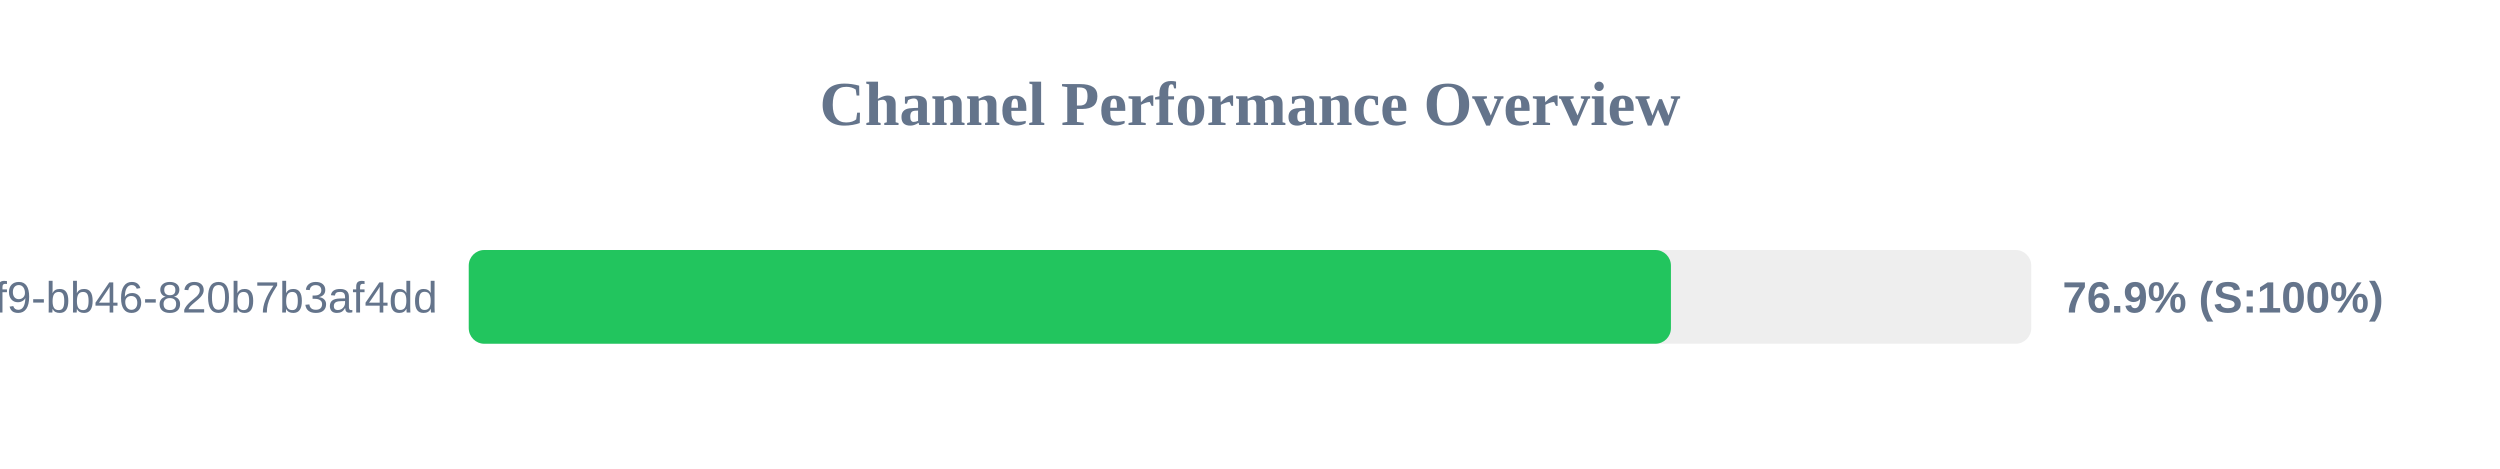
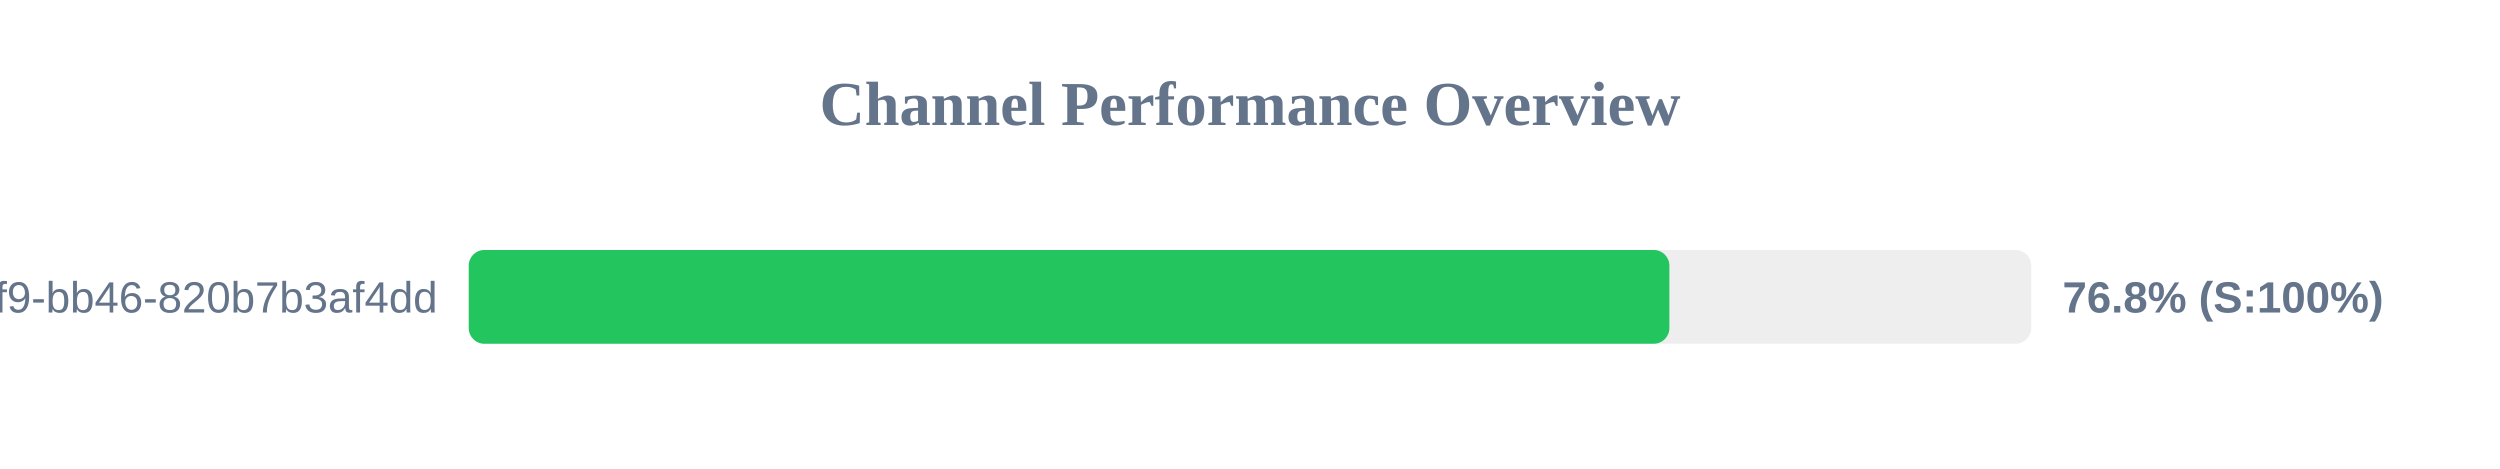
<svg xmlns="http://www.w3.org/2000/svg" width="800" height="150" version="1.1">
  <style>
        .row { font: 14px Arial; fill: #64748b; }
        .score { font: bold 14px Arial; fill: #64748b; }
    </style>
  <text x="400" y="40" text-anchor="middle" font-size="20px" font-weight="bold" fill="#64748b">Channel Performance Overview</text>
  <rect x="150" y="80" width="500" height="30" fill="#eee" rx="5" />
-   <rect x="150" y="80" width="384.7" height="30" fill="#22c55e" rx="5" />
+   <rect x="150" y="80" width="384.2" height="30" fill="#22c55e" rx="5" />
  <text x="140" y="100" text-anchor="end" class="row">?uuid=80b2ac81-ba69-41f9-bb46-820b7b3af4dd</text>
-   <text x="660" y="100" text-anchor="start" class="score">76.9% (S:100%)</text>
+   <text x="660" y="100" text-anchor="start" class="score">76.8% (S:100%)</text>
</svg>
